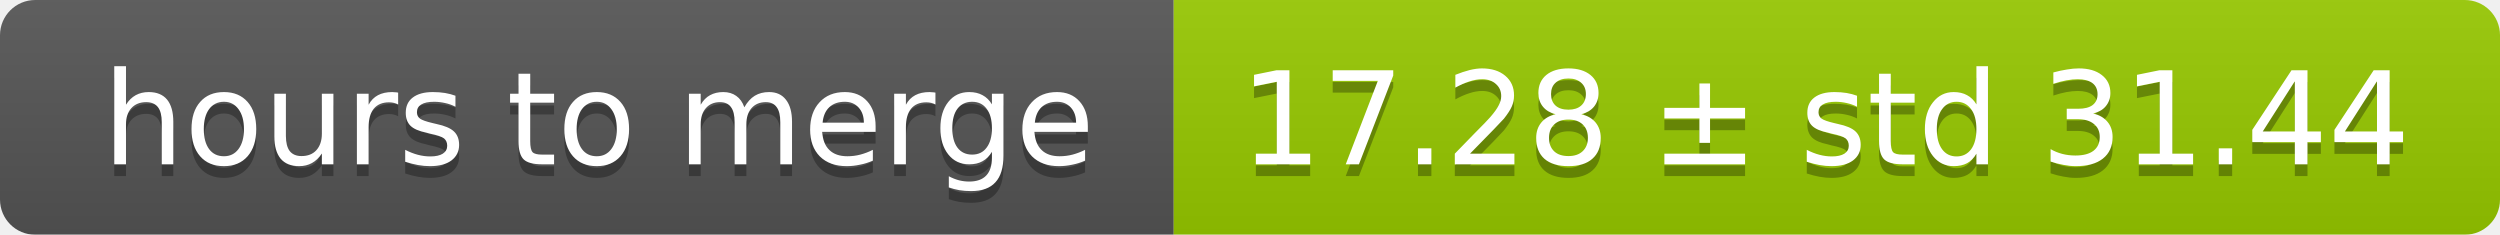
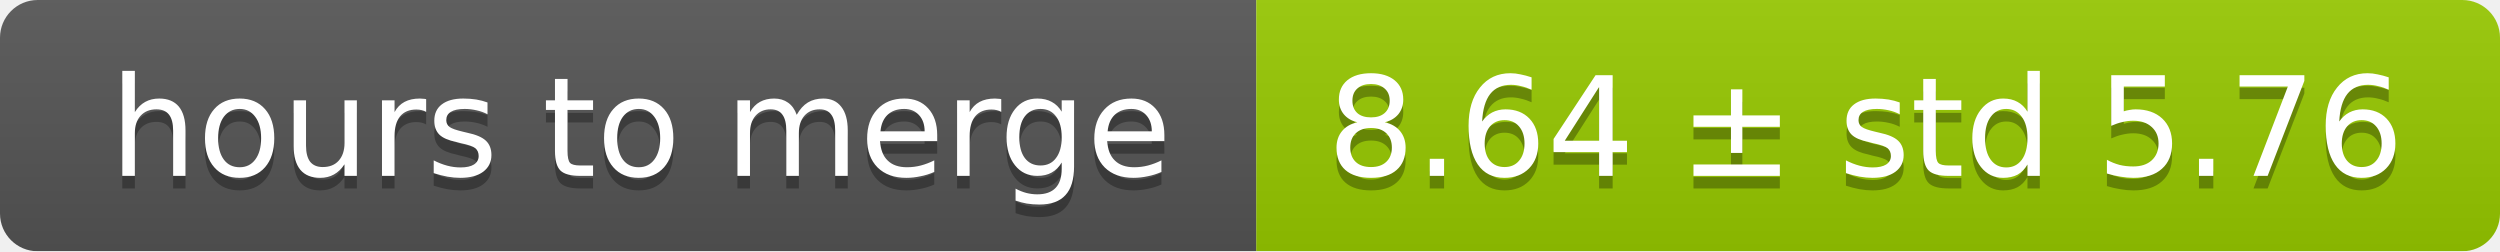
- <svg xmlns="http://www.w3.org/2000/svg" width="213" height="20">
+ <svg xmlns="http://www.w3.org/2000/svg" width="199" height="20">
  <linearGradient id="smooth" x2="0" y2="100%">
    <stop offset="0" stop-color="#bbb" stop-opacity=".1" />
    <stop offset="1" stop-opacity=".1" />
  </linearGradient>
  <mask id="round">
-     <rect width="213" height="20" rx="3" fill="#fff" />
+     <rect width="199" height="20" rx="3" fill="#fff" />
  </mask>
  <g mask="url(#round)">
    <rect width="100" height="20" fill="#555" />
-     <rect x="100" width="113" height="20" fill="#97ca00" />
-     <rect width="213" height="20" fill="url(#smooth)" />
+     <rect x="100" width="99" height="20" fill="#97ca00" />
+     <rect width="199" height="20" fill="url(#smooth)" />
  </g>
  <g fill="#fff" text-anchor="middle" font-family="DejaVu Sans,Verdana,Geneva,sans-serif" font-size="11">
    <text x="51" y="15" fill="#010101" fill-opacity=".3">hours to merge</text>
    <text x="51" y="14">hours to merge</text>
-     <text x="155.5" y="15" fill="#010101" fill-opacity=".3">17.28 ± std 31.44</text>
-     <text x="155.5" y="14">17.28 ± std 31.44</text>
+     <text x="148.5" y="15" fill="#010101" fill-opacity=".3">8.64 ± std 5.76</text>
+     <text x="148.5" y="14">8.64 ± std 5.76</text>
  </g>
</svg>
